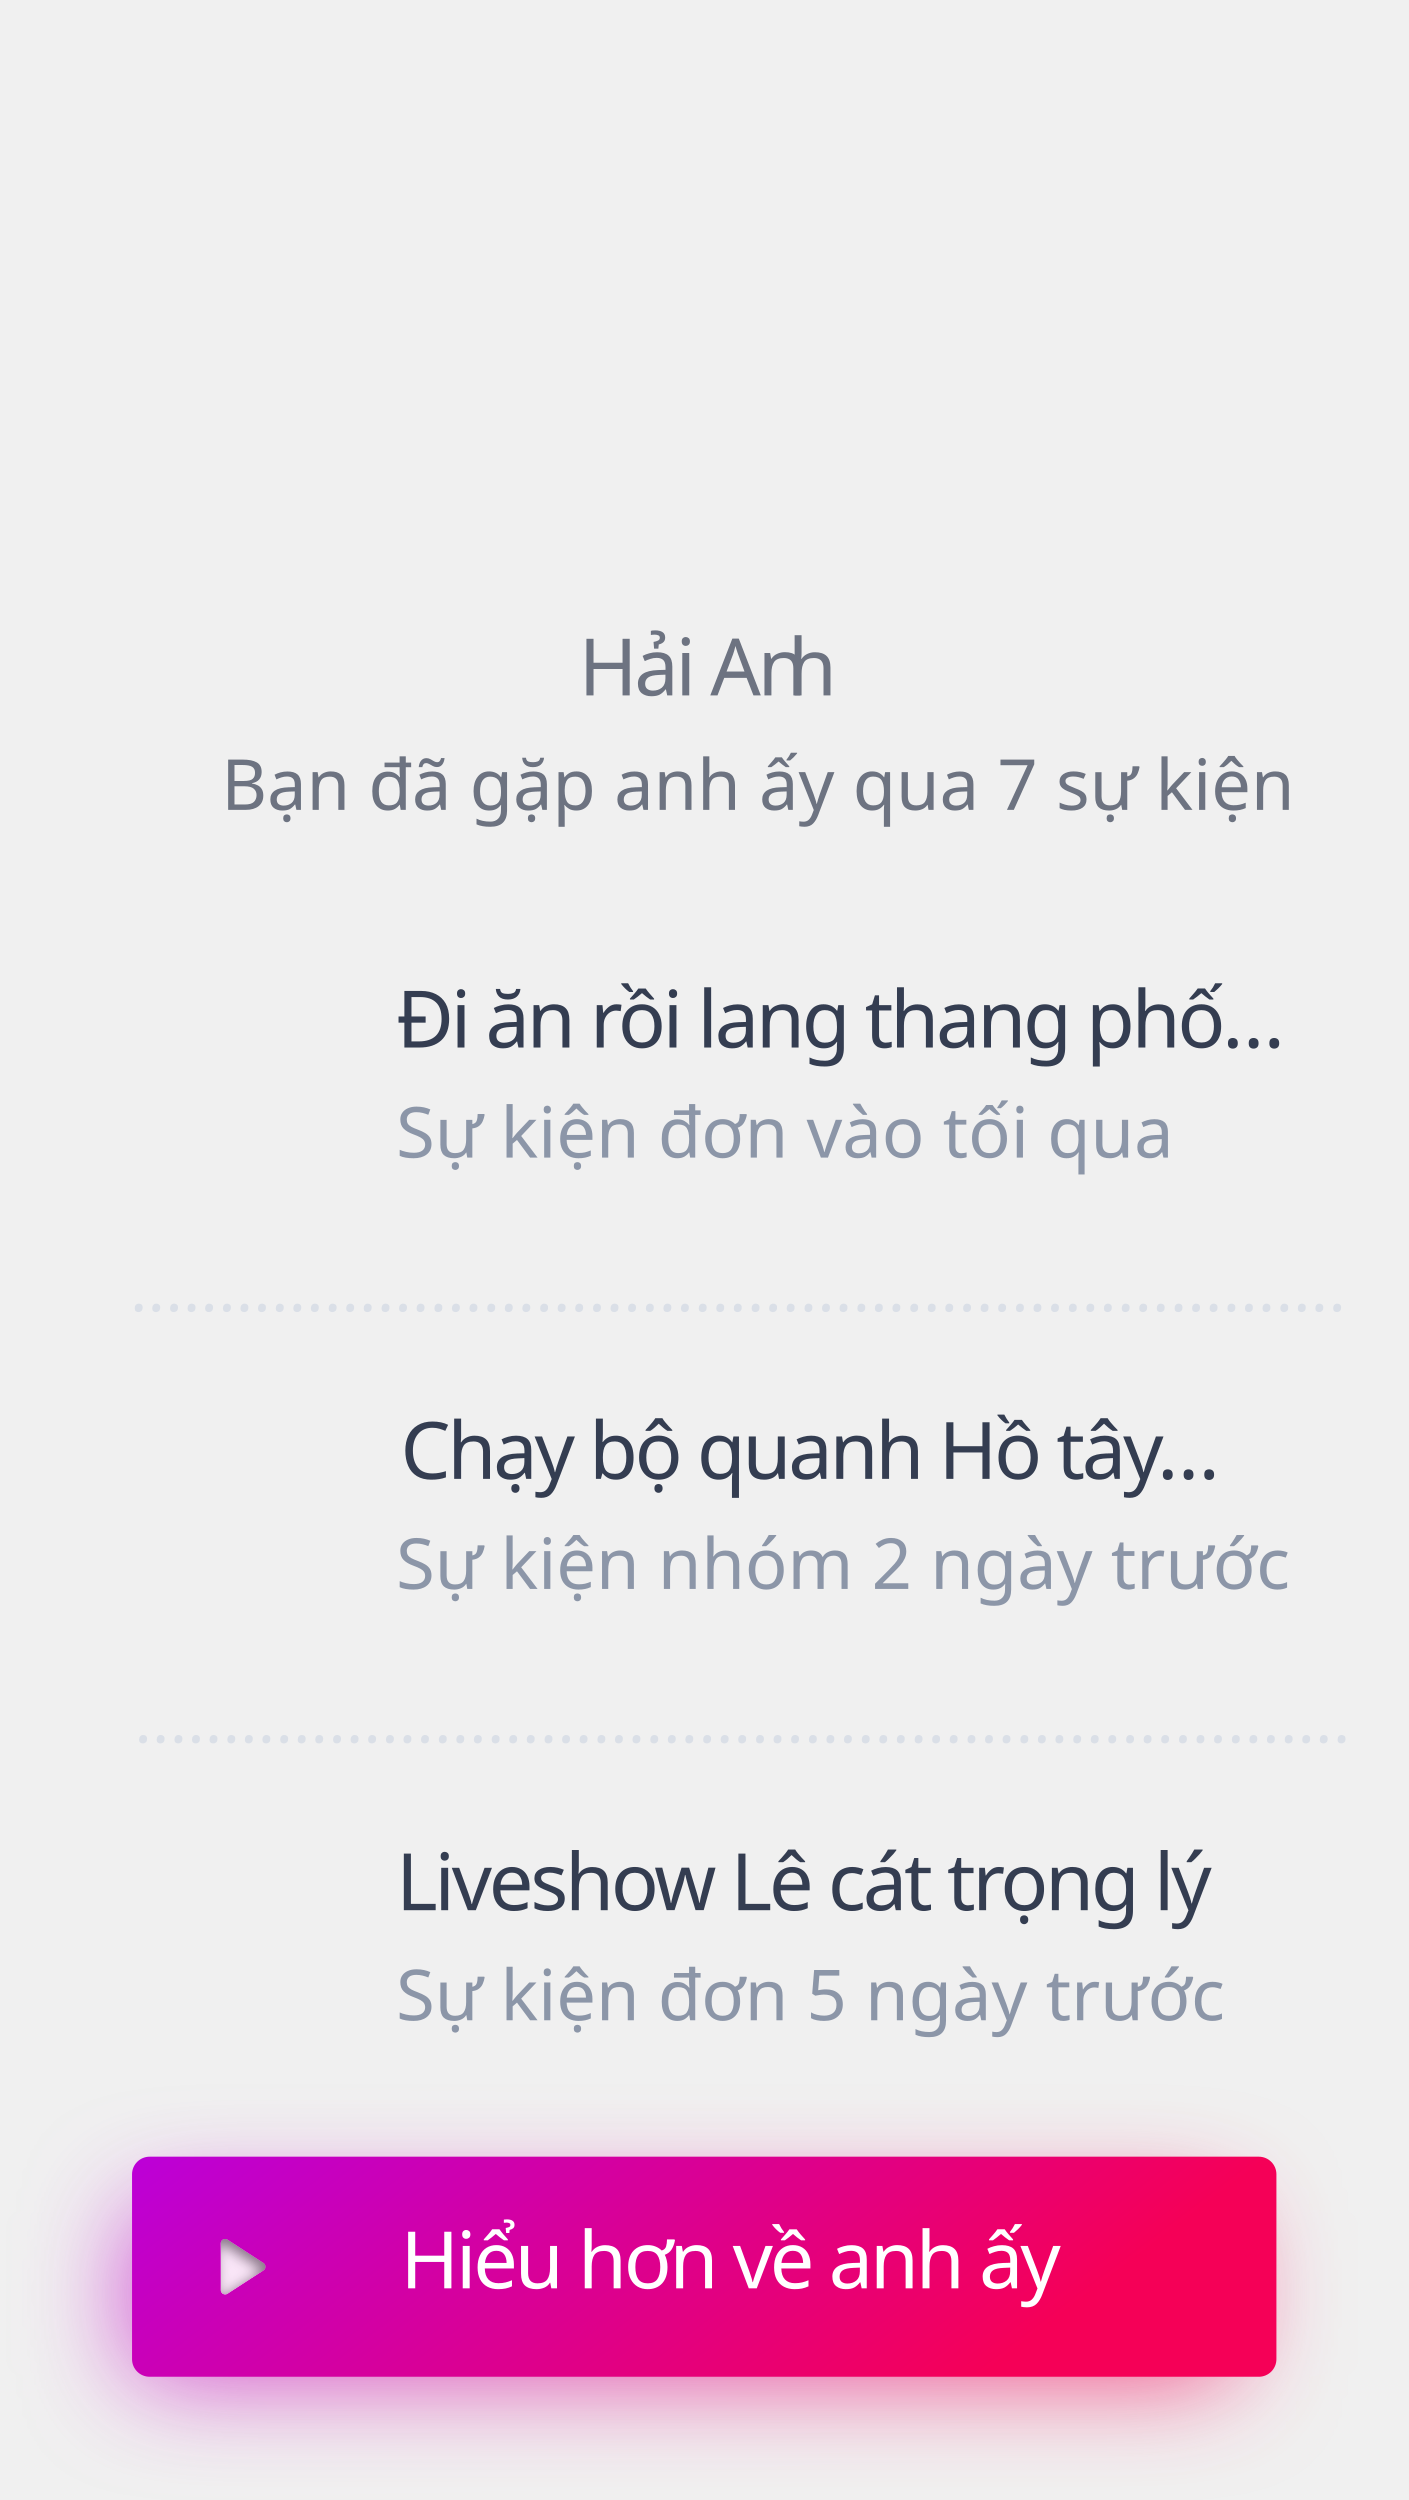
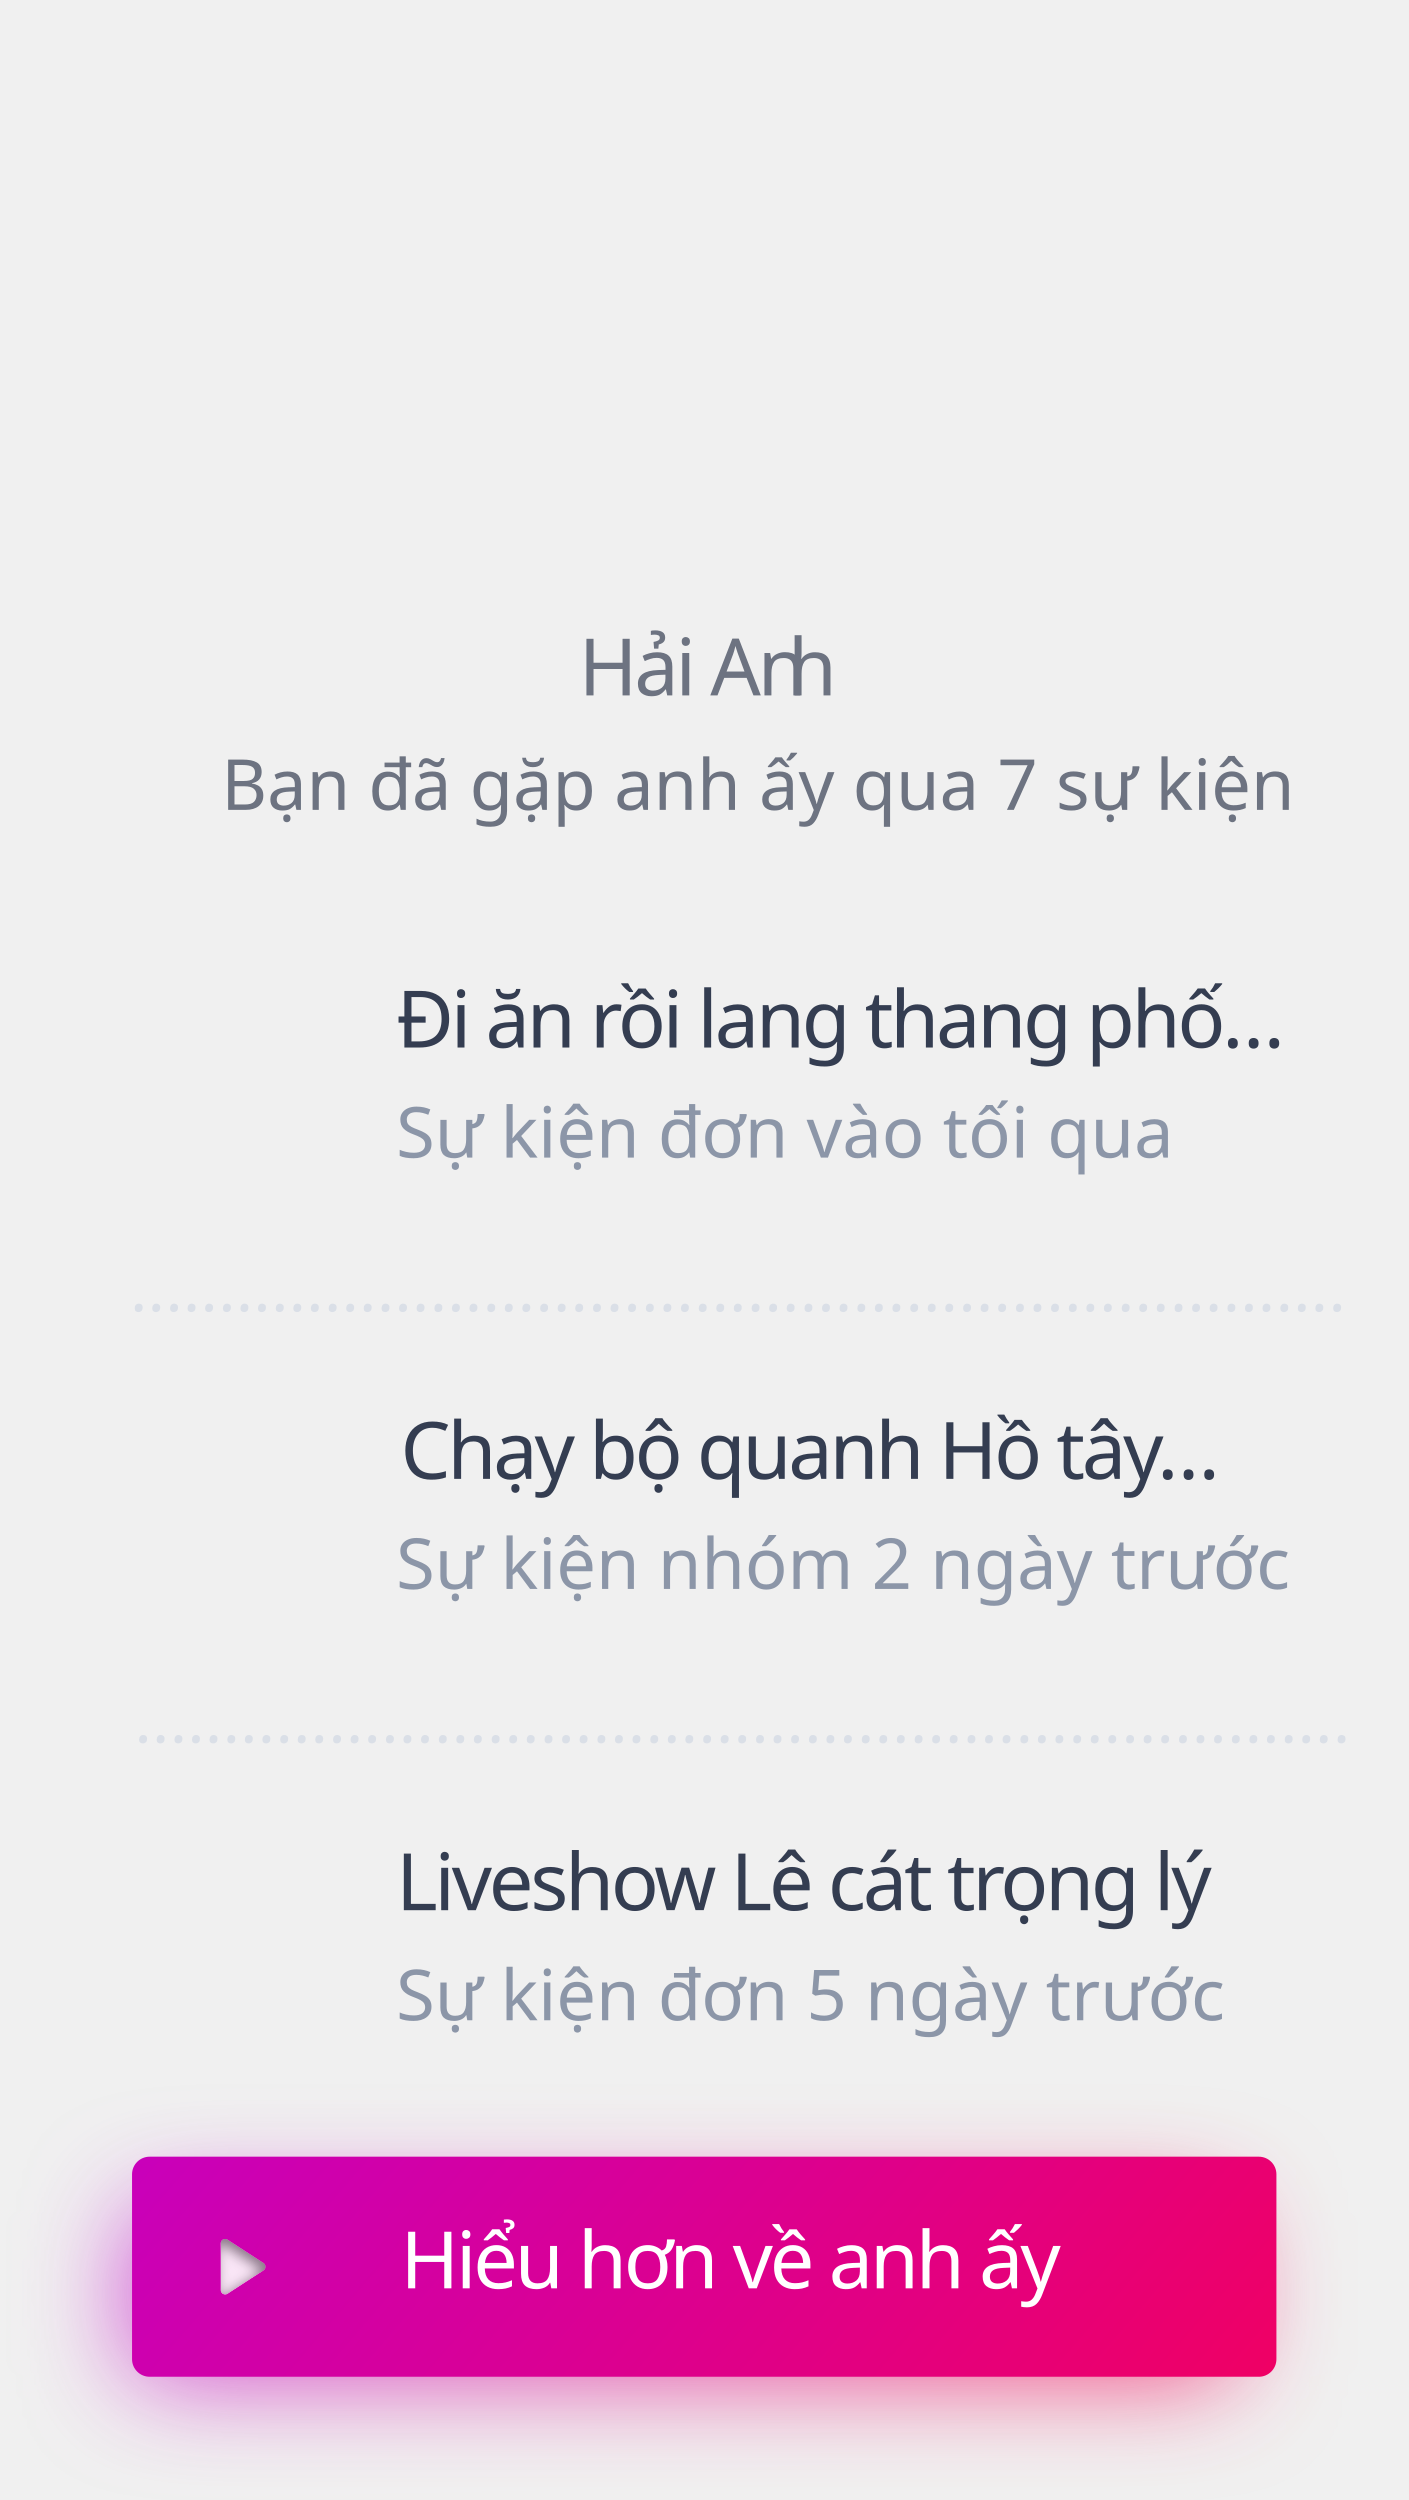
<svg xmlns="http://www.w3.org/2000/svg" xmlns:xlink="http://www.w3.org/1999/xlink" width="320px" height="568px" viewBox="0 0 320 568" version="1.1">
  <defs>
    <linearGradient x1="14.867%" y1="53.787%" x2="136.541%" y2="34.659%" id="linearGradient-1">
      <stop stop-color="#F50057" offset="0%" />
      <stop stop-color="#AA00FF" offset="100%" />
    </linearGradient>
    <filter x="-14.4%" y="-94.7%" width="128.8%" height="289.5%" filterUnits="objectBoundingBox" id="filter-2">
      <feGaussianBlur stdDeviation="12" in="SourceGraphic" />
    </filter>
-     <linearGradient x1="14.867%" y1="56.062%" x2="136.541%" y2="25.444%" id="linearGradient-3">
+     <linearGradient x1="-24.215%" y1="59.354%" x2="195.84%" y2="22.97%" id="linearGradient-3">
      <stop stop-color="#F50057" offset="0%" />
      <stop stop-color="#AA00FF" offset="100%" />
    </linearGradient>
    <path d="M56.488,510.79 L61.796,518.955 C62.097,519.418 61.965,520.037 61.502,520.338 C61.34,520.444 61.151,520.5 60.957,520.5 L50.343,520.5 C49.79,520.5 49.343,520.052 49.343,519.5 C49.343,519.307 49.399,519.117 49.504,518.955 L54.812,510.79 C55.113,510.327 55.732,510.195 56.195,510.496 C56.312,510.573 56.412,510.673 56.488,510.79 Z" id="path-4" />
    <filter x="-8.1%" y="-10.6%" width="116.2%" height="128.8%" filterUnits="objectBoundingBox" id="filter-5">
      <feGaussianBlur stdDeviation="1.5" in="SourceAlpha" result="shadowBlurInner1" />
      <feOffset dx="1" dy="1" in="shadowBlurInner1" result="shadowOffsetInner1" />
      <feComposite in="shadowOffsetInner1" in2="SourceAlpha" operator="arithmetic" k2="-1" k3="1" result="shadowInnerInner1" />
      <feColorMatrix values="0 0 0 0 0   0 0 0 0 0   0 0 0 0 0  0 0 0 0.5 0" type="matrix" in="shadowInnerInner1" />
    </filter>
  </defs>
  <g id="slide_meet1" stroke="none" stroke-width="1" fill="none" fill-rule="evenodd">
    <text id="Bạn-đã-gặp-anh-ấy-qu" opacity="0.7" font-family="SFCompactDisplay-Regular, SF Compact Display" font-size="16" font-weight="normal" fill="#343D51">
      <tspan x="50.289" y="184">Bạn đã gặp anh ấy qua 7 sự kiện</tspan>
    </text>
    <text id="Hải-Anh" opacity="0.7" font-family="SFCompactDisplay-Semibold, SF Compact Display" font-size="18" font-weight="500" letter-spacing="-0.72" fill="#343D51">
      <tspan x="131.49" y="158">Hải An</tspan>
      <tspan x="179.007" y="158">h</tspan>
    </text>
    <text id="Đi-ăn-rồi-lang-thang" font-family="SFCompactDisplay-Semibold, SF Compact Display" font-size="18" font-weight="500" letter-spacing="-0.72" fill="#343D51">
      <tspan x="90" y="238">Đi ăn rồi lang thang phố…</tspan>
    </text>
    <text id="Sự-kiện-đơn-vào-tối" font-family="SFCompactDisplay-Regular, SF Compact Display" font-size="16" font-weight="normal" fill="#8C96A8">
      <tspan x="90" y="263">Sự kiện đơn vào tối qua</tspan>
    </text>
    <text id="Chạy-bộ-quanh-Hồ-tây" font-family="SFCompactDisplay-Semibold, SF Compact Display" font-size="18" font-weight="500" letter-spacing="-0.72" fill="#343D51">
      <tspan x="91" y="336">Chạy bộ quanh Hồ tây…</tspan>
    </text>
    <text id="Sự-kiện-nhóm-2-ngày" font-family="SFCompactDisplay-Regular, SF Compact Display" font-size="16" font-weight="normal" fill="#8C96A8">
      <tspan x="90" y="361">Sự kiện nhóm 2 ngày trước</tspan>
    </text>
    <text id="Liveshow-Lê-cát-trọn" font-family="SFCompactDisplay-Semibold, SF Compact Display" font-size="18" font-weight="500" letter-spacing="-0.72" fill="#343D51">
      <tspan x="90" y="434">Liveshow Lê cát trọng lý</tspan>
    </text>
    <text id="Sự-kiện-đơn-5-ngày-t" font-family="SFCompactDisplay-Regular, SF Compact Display" font-size="16" font-weight="normal" fill="#8C96A8">
      <tspan x="90" y="459">Sự kiện đơn 5 ngày trước</tspan>
    </text>
    <text id="……………………………………………………" font-family="Georgia-Italic, Georgia" font-size="14" font-style="italic" font-weight="normal" fill="#DADFE7">
      <tspan x="30" y="298">……………………………………………………………</tspan>
    </text>
    <text id="……………………………………………………" font-family="Georgia-Italic, Georgia" font-size="14" font-style="italic" font-weight="normal" fill="#DADFE7">
      <tspan x="31" y="396">……………………………………………………………</tspan>
    </text>
    <rect id="shadow" fill="url(#linearGradient-1)" opacity="0.72" filter="url(#filter-2)" transform="translate(155, 521) scale(-1, 1) translate(-155, -521) " x="30" y="502" width="250" height="38" rx="4" />
    <rect id="btn" fill="url(#linearGradient-3)" transform="translate(160, 515) scale(-1, 1) translate(-160, -515) " x="30" y="490" width="260" height="50" rx="4" />
    <g id="Triangle" opacity="0.9" transform="translate(55.65, 515) rotate(90) translate(-55.65, -515) ">
      <use fill="#FFFFFF" fill-rule="evenodd" xlink:href="#path-4" />
      <use fill="black" fill-opacity="1" filter="url(#filter-5)" xlink:href="#path-4" />
    </g>
    <text id="Hiểu-hơn-về-anh-ấy" font-family="SFCompactDisplay-Semibold, SF Compact Display" font-size="18" font-weight="500" letter-spacing="-0.72" fill="#FFFFFF">
      <tspan x="90.982" y="519.913">Hiểu hơn về anh ấy</tspan>
    </text>
  </g>
</svg>
